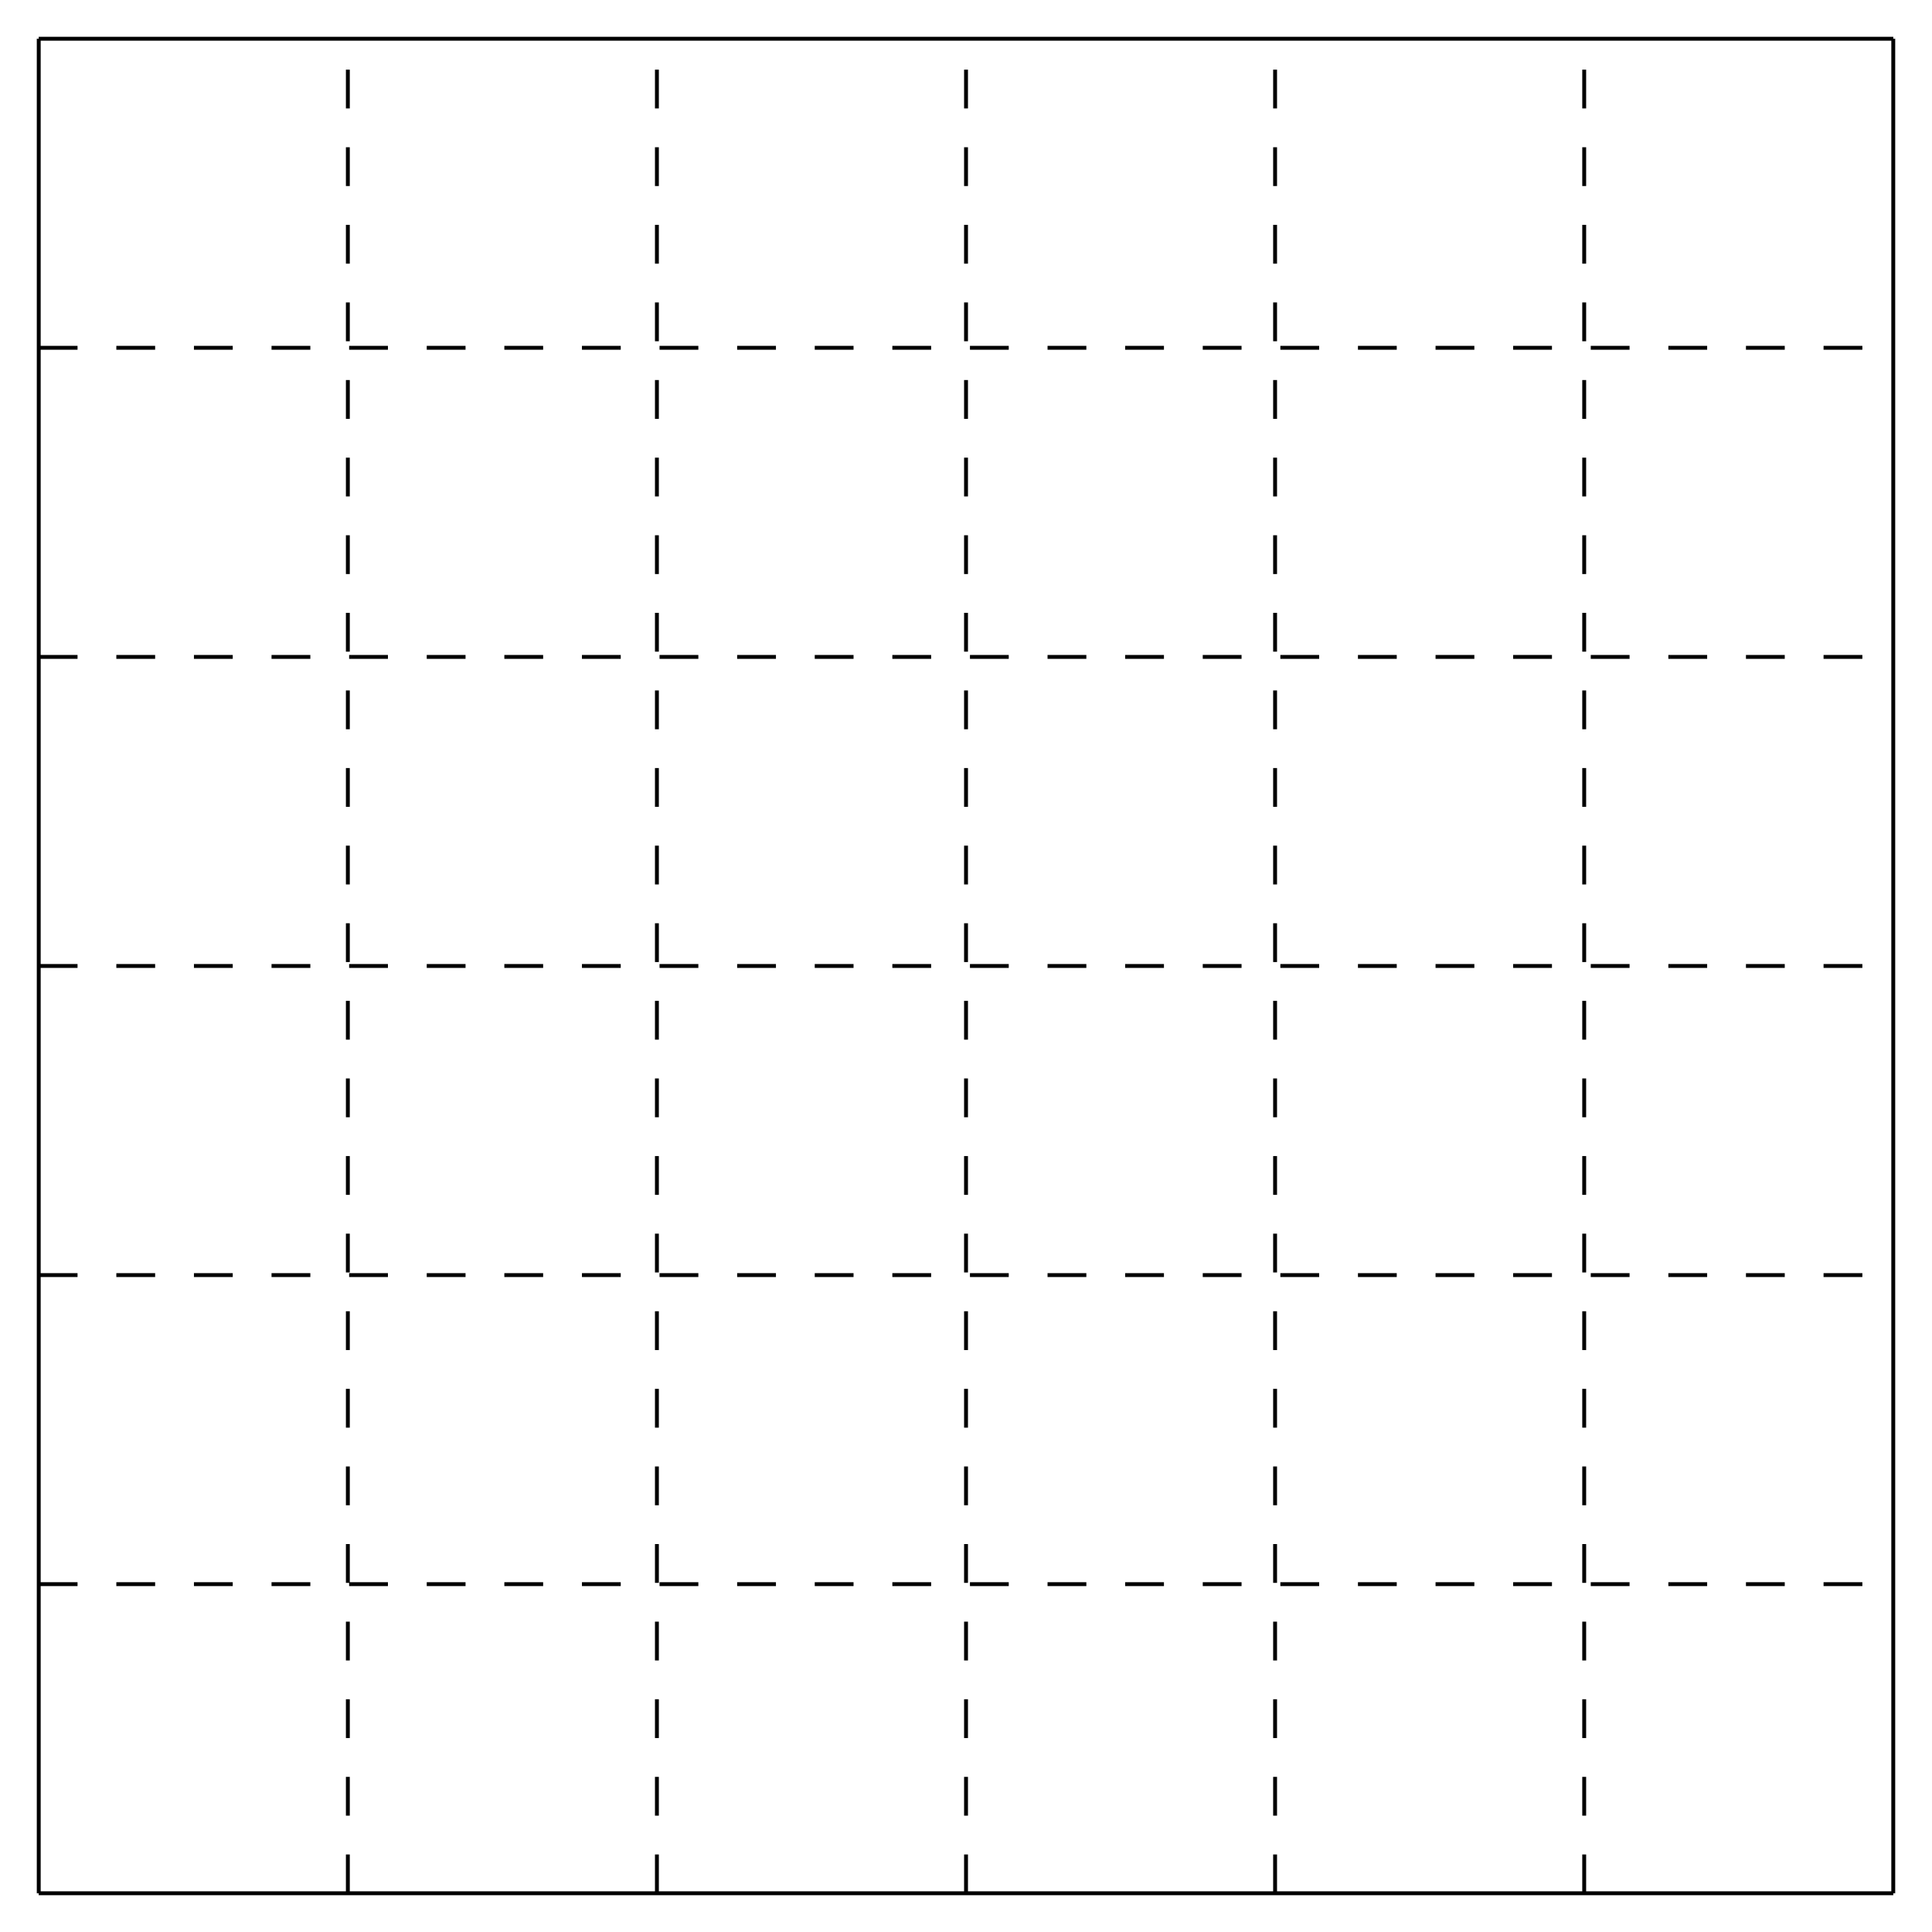
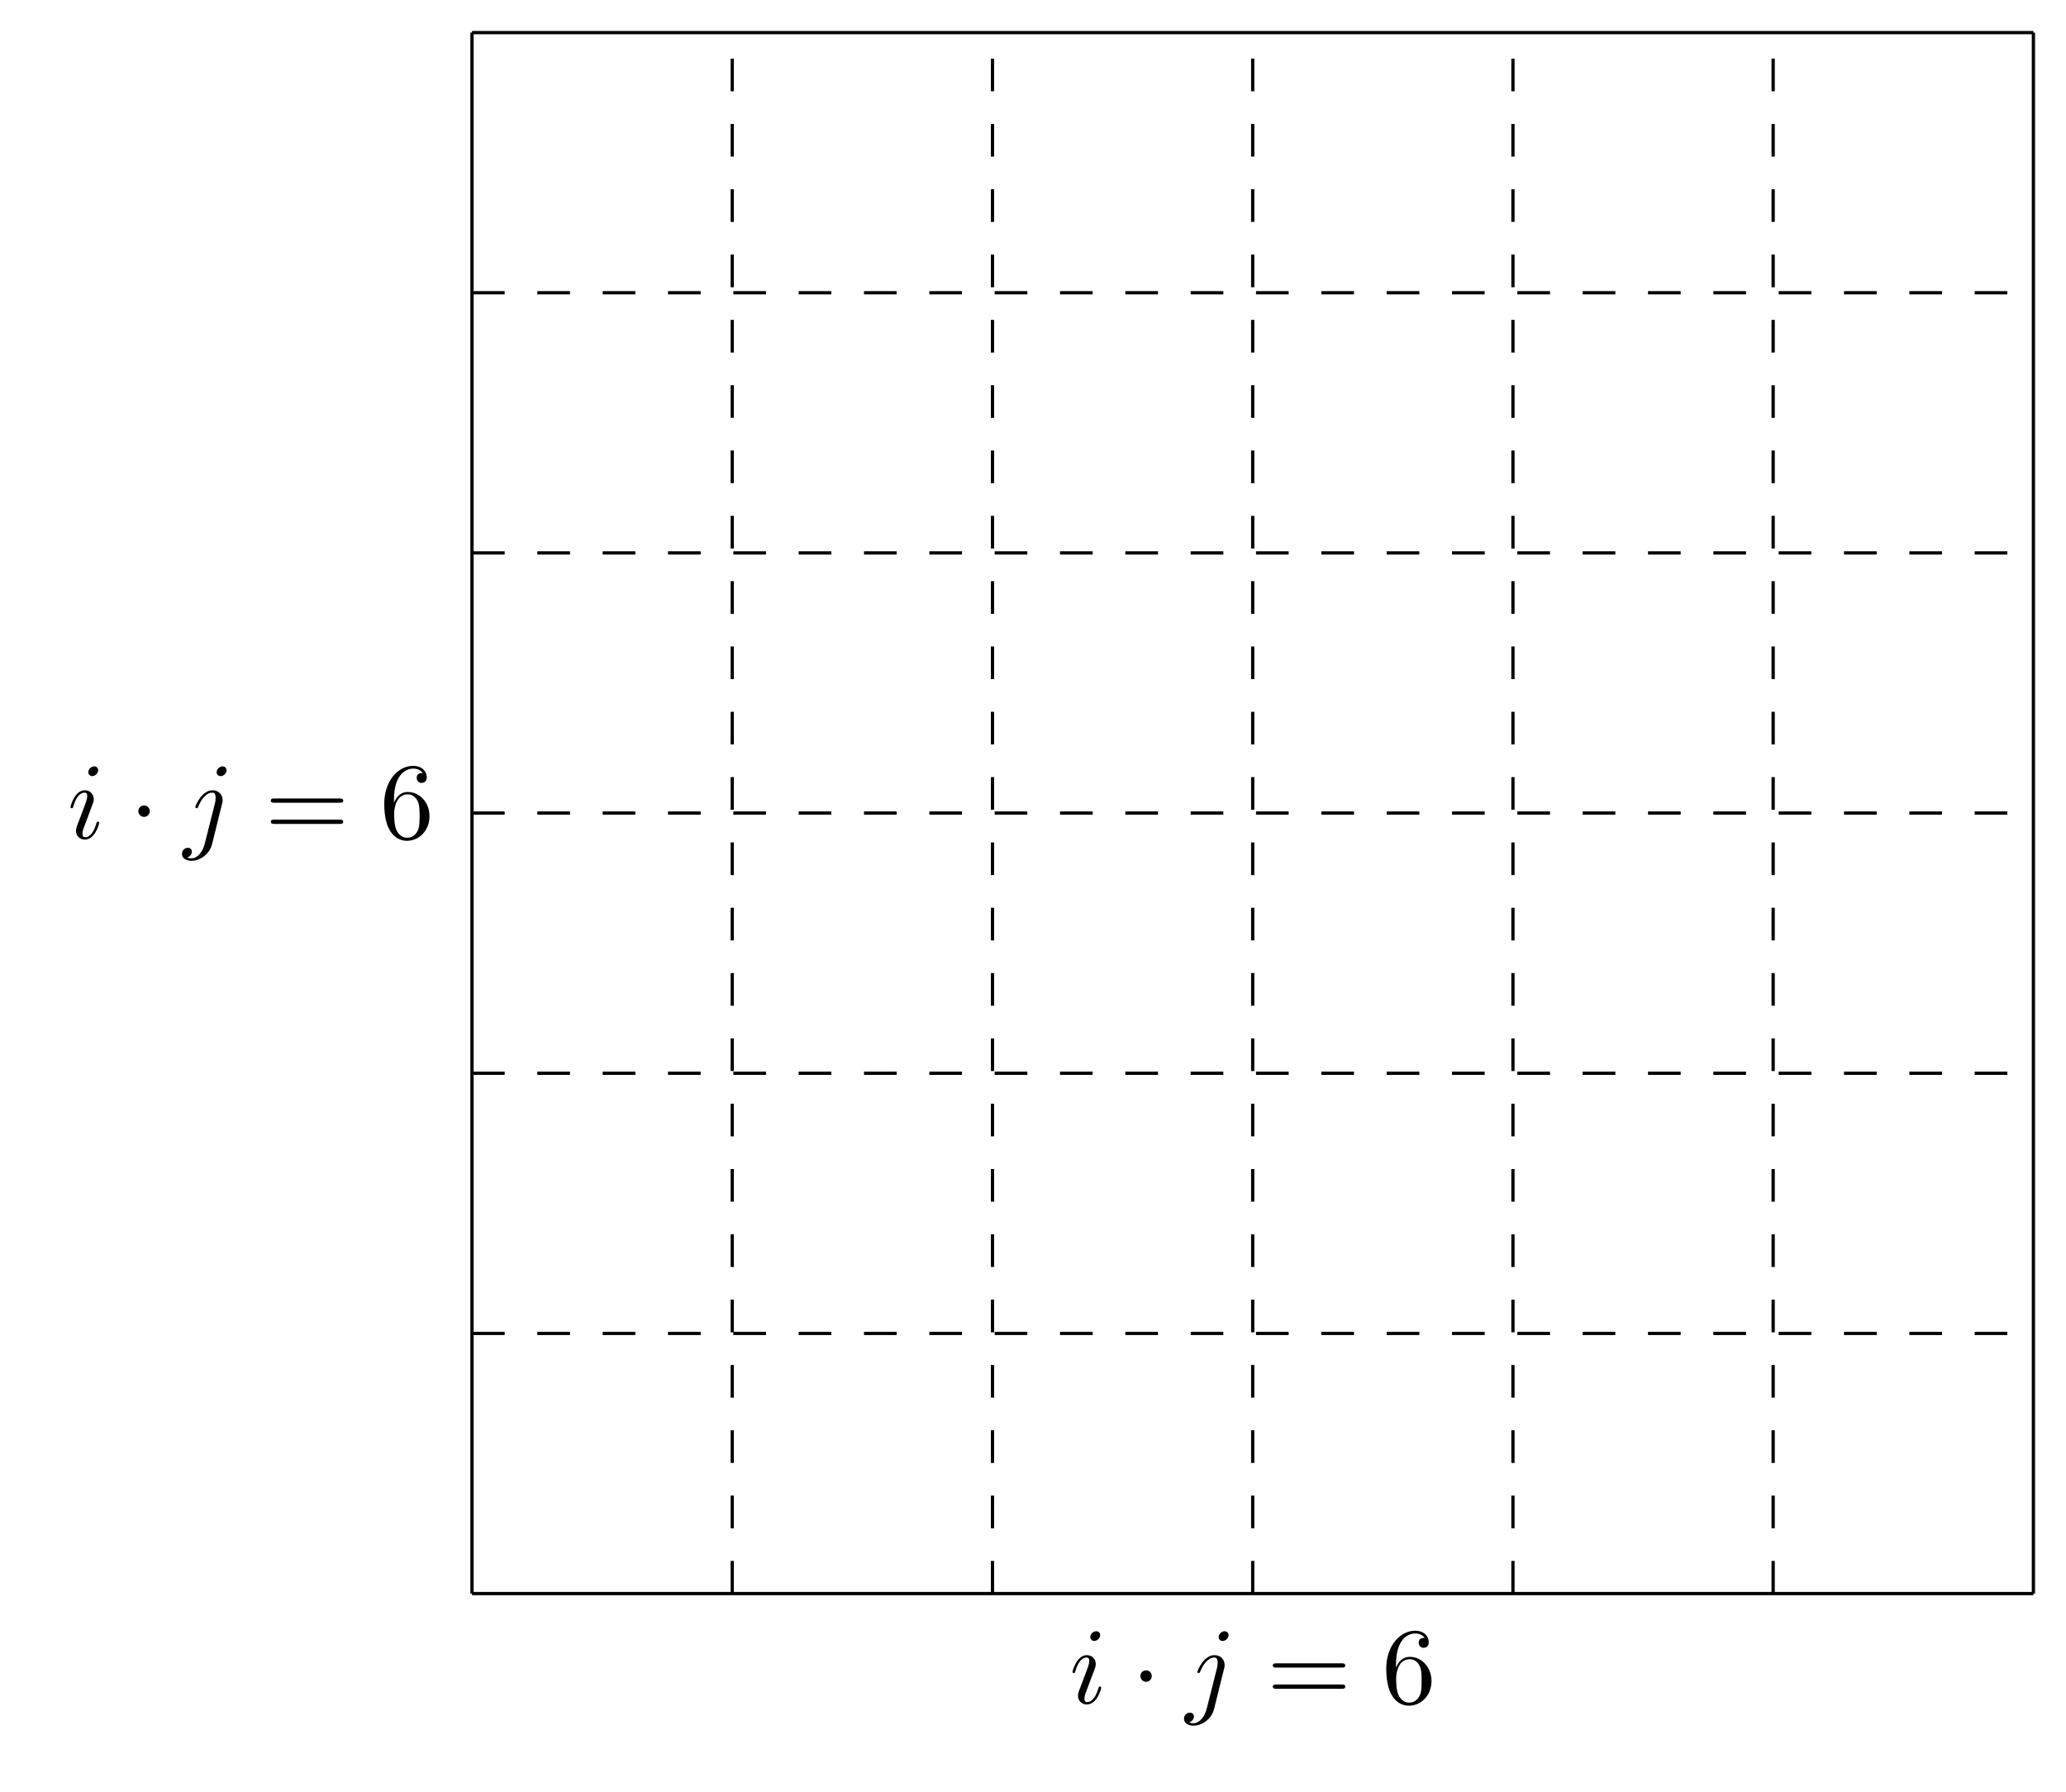
- <svg xmlns="http://www.w3.org/2000/svg" width="148.832pt" height="148.832pt" viewBox="0 0 148.832 148.832">
-   <path fill="none" stroke-width="0.299" stroke-linecap="butt" stroke-linejoin="miter" stroke="rgb(0%, 0%, 0%)" stroke-opacity="1" stroke-miterlimit="10" d="M 0 0 L 0 142.864 " transform="matrix(1, 0, 0, -1, 2.984, 145.848)" />
-   <path fill="none" stroke-width="0.299" stroke-linecap="butt" stroke-linejoin="miter" stroke="rgb(0%, 0%, 0%)" stroke-opacity="1" stroke-miterlimit="10" d="M 142.864 0 L 142.864 142.864 " transform="matrix(1, 0, 0, -1, 2.984, 145.848)" />
-   <path fill="none" stroke-width="0.299" stroke-linecap="butt" stroke-linejoin="miter" stroke="rgb(0%, 0%, 0%)" stroke-opacity="1" stroke-miterlimit="10" d="M 0 0 L 142.864 0 " transform="matrix(1, 0, 0, -1, 2.984, 145.848)" />
-   <path fill="none" stroke-width="0.299" stroke-linecap="butt" stroke-linejoin="miter" stroke="rgb(0%, 0%, 0%)" stroke-opacity="1" stroke-miterlimit="10" d="M 0 142.864 L 142.864 142.864 " transform="matrix(1, 0, 0, -1, 2.984, 145.848)" />
-   <path fill="none" stroke-width="0.299" stroke-linecap="butt" stroke-linejoin="miter" stroke="rgb(0%, 0%, 0%)" stroke-opacity="1" stroke-dasharray="2.989 2.989" stroke-miterlimit="10" d="M 23.813 0 L 23.813 142.868 " transform="matrix(1, 0, 0, -1, 2.984, 145.848)" />
-   <path fill="none" stroke-width="0.299" stroke-linecap="butt" stroke-linejoin="miter" stroke="rgb(0%, 0%, 0%)" stroke-opacity="1" stroke-dasharray="2.989 2.989" stroke-miterlimit="10" d="M 47.621 0 L 47.621 142.868 " transform="matrix(1, 0, 0, -1, 2.984, 145.848)" />
-   <path fill="none" stroke-width="0.299" stroke-linecap="butt" stroke-linejoin="miter" stroke="rgb(0%, 0%, 0%)" stroke-opacity="1" stroke-dasharray="2.989 2.989" stroke-miterlimit="10" d="M 71.434 0 L 71.434 142.868 " transform="matrix(1, 0, 0, -1, 2.984, 145.848)" />
-   <path fill="none" stroke-width="0.299" stroke-linecap="butt" stroke-linejoin="miter" stroke="rgb(0%, 0%, 0%)" stroke-opacity="1" stroke-dasharray="2.989 2.989" stroke-miterlimit="10" d="M 95.243 0 L 95.243 142.868 " transform="matrix(1, 0, 0, -1, 2.984, 145.848)" />
-   <path fill="none" stroke-width="0.299" stroke-linecap="butt" stroke-linejoin="miter" stroke="rgb(0%, 0%, 0%)" stroke-opacity="1" stroke-dasharray="2.989 2.989" stroke-miterlimit="10" d="M 119.055 0 L 119.055 142.868 " transform="matrix(1, 0, 0, -1, 2.984, 145.848)" />
-   <path fill="none" stroke-width="0.299" stroke-linecap="butt" stroke-linejoin="miter" stroke="rgb(0%, 0%, 0%)" stroke-opacity="1" stroke-dasharray="2.989 2.989" stroke-miterlimit="10" d="M 0 23.813 L 142.868 23.813 " transform="matrix(1, 0, 0, -1, 2.984, 145.848)" />
-   <path fill="none" stroke-width="0.299" stroke-linecap="butt" stroke-linejoin="miter" stroke="rgb(0%, 0%, 0%)" stroke-opacity="1" stroke-dasharray="2.989 2.989" stroke-miterlimit="10" d="M 0 47.621 L 142.868 47.621 " transform="matrix(1, 0, 0, -1, 2.984, 145.848)" />
-   <path fill="none" stroke-width="0.299" stroke-linecap="butt" stroke-linejoin="miter" stroke="rgb(0%, 0%, 0%)" stroke-opacity="1" stroke-dasharray="2.989 2.989" stroke-miterlimit="10" d="M 0 71.434 L 142.868 71.434 " transform="matrix(1, 0, 0, -1, 2.984, 145.848)" />
-   <path fill="none" stroke-width="0.299" stroke-linecap="butt" stroke-linejoin="miter" stroke="rgb(0%, 0%, 0%)" stroke-opacity="1" stroke-dasharray="2.989 2.989" stroke-miterlimit="10" d="M 0 95.243 L 142.868 95.243 " transform="matrix(1, 0, 0, -1, 2.984, 145.848)" />
-   <path fill="none" stroke-width="0.299" stroke-linecap="butt" stroke-linejoin="miter" stroke="rgb(0%, 0%, 0%)" stroke-opacity="1" stroke-dasharray="2.989 2.989" stroke-miterlimit="10" d="M 0 119.055 L 142.868 119.055 " transform="matrix(1, 0, 0, -1, 2.984, 145.848)" />
+ <svg xmlns="http://www.w3.org/2000/svg" xmlns:xlink="http://www.w3.org/1999/xlink" width="189.037pt" height="163.98pt" viewBox="0 0 189.037 163.98">
+   <defs>
+     <g>
+       <g id="glyph-0-0">
+         <path d="M 2.828 -6.234 C 2.828 -6.438 2.688 -6.594 2.469 -6.594 C 2.188 -6.594 1.922 -6.328 1.922 -6.062 C 1.922 -5.875 2.062 -5.703 2.297 -5.703 C 2.531 -5.703 2.828 -5.938 2.828 -6.234 Z M 2.078 -2.484 C 2.188 -2.766 2.188 -2.797 2.297 -3.062 C 2.375 -3.266 2.422 -3.406 2.422 -3.594 C 2.422 -4.031 2.109 -4.406 1.609 -4.406 C 0.672 -4.406 0.297 -2.953 0.297 -2.875 C 0.297 -2.766 0.391 -2.766 0.406 -2.766 C 0.516 -2.766 0.516 -2.797 0.562 -2.953 C 0.844 -3.891 1.234 -4.188 1.578 -4.188 C 1.656 -4.188 1.828 -4.188 1.828 -3.875 C 1.828 -3.656 1.75 -3.453 1.719 -3.344 C 1.641 -3.094 1.188 -1.938 1.031 -1.5 C 0.922 -1.25 0.797 -0.922 0.797 -0.703 C 0.797 -0.234 1.141 0.109 1.609 0.109 C 2.547 0.109 2.922 -1.328 2.922 -1.422 C 2.922 -1.531 2.828 -1.531 2.797 -1.531 C 2.703 -1.531 2.703 -1.5 2.656 -1.344 C 2.469 -0.719 2.141 -0.109 1.641 -0.109 C 1.469 -0.109 1.391 -0.203 1.391 -0.438 C 1.391 -0.688 1.453 -0.828 1.688 -1.438 Z M 2.078 -2.484 " />
+       </g>
+       <g id="glyph-0-1">
+         <path d="M 3.953 -6.234 C 3.953 -6.422 3.812 -6.594 3.578 -6.594 C 3.344 -6.594 3.047 -6.359 3.047 -6.062 C 3.047 -5.859 3.188 -5.703 3.422 -5.703 C 3.688 -5.703 3.953 -5.969 3.953 -6.234 Z M 1.953 0.5 C 1.766 1.25 1.281 1.828 0.734 1.828 C 0.672 1.828 0.516 1.828 0.344 1.734 C 0.641 1.672 0.781 1.406 0.781 1.203 C 0.781 1.047 0.672 0.859 0.406 0.859 C 0.156 0.859 -0.125 1.062 -0.125 1.422 C -0.125 1.828 0.266 2.047 0.75 2.047 C 1.453 2.047 2.375 1.516 2.625 0.531 L 3.531 -3.125 C 3.594 -3.312 3.594 -3.453 3.594 -3.484 C 3.594 -4.062 3.172 -4.406 2.672 -4.406 C 1.656 -4.406 1.094 -2.953 1.094 -2.875 C 1.094 -2.766 1.188 -2.766 1.203 -2.766 C 1.297 -2.766 1.312 -2.781 1.391 -2.969 C 1.641 -3.578 2.094 -4.188 2.641 -4.188 C 2.781 -4.188 2.953 -4.141 2.953 -3.734 C 2.953 -3.5 2.938 -3.391 2.891 -3.219 Z M 1.953 0.5 " />
+       </g>
+       <g id="glyph-1-0">
+         <path d="M 1.906 -2.5 C 1.906 -2.781 1.672 -3.016 1.391 -3.016 C 1.094 -3.016 0.859 -2.781 0.859 -2.5 C 0.859 -2.203 1.094 -1.969 1.391 -1.969 C 1.672 -1.969 1.906 -2.203 1.906 -2.5 Z M 1.906 -2.5 " />
+       </g>
+       <g id="glyph-2-0">
+         <path d="M 6.844 -3.266 C 7 -3.266 7.188 -3.266 7.188 -3.453 C 7.188 -3.656 7 -3.656 6.859 -3.656 L 0.891 -3.656 C 0.75 -3.656 0.562 -3.656 0.562 -3.453 C 0.562 -3.266 0.75 -3.266 0.891 -3.266 Z M 6.859 -1.328 C 7 -1.328 7.188 -1.328 7.188 -1.531 C 7.188 -1.719 7 -1.719 6.844 -1.719 L 0.891 -1.719 C 0.75 -1.719 0.562 -1.719 0.562 -1.531 C 0.562 -1.328 0.75 -1.328 0.891 -1.328 Z M 6.859 -1.328 " />
+       </g>
+       <g id="glyph-2-1">
+         <path d="M 1.312 -3.266 L 1.312 -3.516 C 1.312 -6.031 2.547 -6.391 3.062 -6.391 C 3.297 -6.391 3.719 -6.328 3.938 -5.984 C 3.781 -5.984 3.391 -5.984 3.391 -5.547 C 3.391 -5.234 3.625 -5.078 3.844 -5.078 C 4 -5.078 4.312 -5.172 4.312 -5.562 C 4.312 -6.156 3.875 -6.641 3.047 -6.641 C 1.766 -6.641 0.422 -5.359 0.422 -3.156 C 0.422 -0.484 1.578 0.219 2.5 0.219 C 3.609 0.219 4.562 -0.719 4.562 -2.031 C 4.562 -3.297 3.672 -4.25 2.562 -4.25 C 1.891 -4.25 1.516 -3.75 1.312 -3.266 Z M 2.5 -0.062 C 1.875 -0.062 1.578 -0.656 1.516 -0.812 C 1.328 -1.281 1.328 -2.078 1.328 -2.25 C 1.328 -3.031 1.656 -4.031 2.547 -4.031 C 2.719 -4.031 3.172 -4.031 3.484 -3.406 C 3.656 -3.047 3.656 -2.531 3.656 -2.047 C 3.656 -1.562 3.656 -1.062 3.484 -0.703 C 3.188 -0.109 2.734 -0.062 2.5 -0.062 Z M 2.5 -0.062 " />
+       </g>
+     </g>
+   </defs>
+   <path fill="none" stroke-width="0.299" stroke-linecap="butt" stroke-linejoin="miter" stroke="rgb(0%, 0%, 0%)" stroke-opacity="1" stroke-miterlimit="10" d="M -0.002 0.001 L -0.002 142.865 " transform="matrix(1, 0, 0, -1, 43.189, 145.849)" />
+   <path fill="none" stroke-width="0.299" stroke-linecap="butt" stroke-linejoin="miter" stroke="rgb(0%, 0%, 0%)" stroke-opacity="1" stroke-miterlimit="10" d="M 142.866 0.001 L 142.866 142.865 " transform="matrix(1, 0, 0, -1, 43.189, 145.849)" />
+   <path fill="none" stroke-width="0.299" stroke-linecap="butt" stroke-linejoin="miter" stroke="rgb(0%, 0%, 0%)" stroke-opacity="1" stroke-miterlimit="10" d="M -0.002 0.001 L 142.866 0.001 " transform="matrix(1, 0, 0, -1, 43.189, 145.849)" />
+   <path fill="none" stroke-width="0.299" stroke-linecap="butt" stroke-linejoin="miter" stroke="rgb(0%, 0%, 0%)" stroke-opacity="1" stroke-miterlimit="10" d="M -0.002 142.865 L 142.866 142.865 " transform="matrix(1, 0, 0, -1, 43.189, 145.849)" />
+   <path fill="none" stroke-width="0.299" stroke-linecap="butt" stroke-linejoin="miter" stroke="rgb(0%, 0%, 0%)" stroke-opacity="1" stroke-dasharray="2.989 2.989" stroke-miterlimit="10" d="M 23.811 0.001 L 23.811 142.865 " transform="matrix(1, 0, 0, -1, 43.189, 145.849)" />
+   <path fill="none" stroke-width="0.299" stroke-linecap="butt" stroke-linejoin="miter" stroke="rgb(0%, 0%, 0%)" stroke-opacity="1" stroke-dasharray="2.989 2.989" stroke-miterlimit="10" d="M 47.623 0.001 L 47.623 142.865 " transform="matrix(1, 0, 0, -1, 43.189, 145.849)" />
+   <path fill="none" stroke-width="0.299" stroke-linecap="butt" stroke-linejoin="miter" stroke="rgb(0%, 0%, 0%)" stroke-opacity="1" stroke-dasharray="2.989 2.989" stroke-miterlimit="10" d="M 71.432 0.001 L 71.432 142.865 " transform="matrix(1, 0, 0, -1, 43.189, 145.849)" />
+   <path fill="none" stroke-width="0.299" stroke-linecap="butt" stroke-linejoin="miter" stroke="rgb(0%, 0%, 0%)" stroke-opacity="1" stroke-dasharray="2.989 2.989" stroke-miterlimit="10" d="M 95.245 0.001 L 95.245 142.865 " transform="matrix(1, 0, 0, -1, 43.189, 145.849)" />
+   <path fill="none" stroke-width="0.299" stroke-linecap="butt" stroke-linejoin="miter" stroke="rgb(0%, 0%, 0%)" stroke-opacity="1" stroke-dasharray="2.989 2.989" stroke-miterlimit="10" d="M 119.053 0.001 L 119.053 142.865 " transform="matrix(1, 0, 0, -1, 43.189, 145.849)" />
+   <path fill="none" stroke-width="0.299" stroke-linecap="butt" stroke-linejoin="miter" stroke="rgb(0%, 0%, 0%)" stroke-opacity="1" stroke-dasharray="2.989 2.989" stroke-miterlimit="10" d="M -0.002 23.81 L 142.866 23.81 " transform="matrix(1, 0, 0, -1, 43.189, 145.849)" />
+   <path fill="none" stroke-width="0.299" stroke-linecap="butt" stroke-linejoin="miter" stroke="rgb(0%, 0%, 0%)" stroke-opacity="1" stroke-dasharray="2.989 2.989" stroke-miterlimit="10" d="M -0.002 47.622 L 142.866 47.622 " transform="matrix(1, 0, 0, -1, 43.189, 145.849)" />
+   <path fill="none" stroke-width="0.299" stroke-linecap="butt" stroke-linejoin="miter" stroke="rgb(0%, 0%, 0%)" stroke-opacity="1" stroke-dasharray="2.989 2.989" stroke-miterlimit="10" d="M -0.002 71.435 L 142.866 71.435 " transform="matrix(1, 0, 0, -1, 43.189, 145.849)" />
+   <path fill="none" stroke-width="0.299" stroke-linecap="butt" stroke-linejoin="miter" stroke="rgb(0%, 0%, 0%)" stroke-opacity="1" stroke-dasharray="2.989 2.989" stroke-miterlimit="10" d="M -0.002 95.244 L 142.866 95.244 " transform="matrix(1, 0, 0, -1, 43.189, 145.849)" />
+   <path fill="none" stroke-width="0.299" stroke-linecap="butt" stroke-linejoin="miter" stroke="rgb(0%, 0%, 0%)" stroke-opacity="1" stroke-dasharray="2.989 2.989" stroke-miterlimit="10" d="M -0.002 119.056 L 142.866 119.056 " transform="matrix(1, 0, 0, -1, 43.189, 145.849)" />
+   <g fill="rgb(0%, 0%, 0%)" fill-opacity="1">
+     <use xlink:href="#glyph-0-0" x="97.837" y="155.889" />
+   </g>
+   <g fill="rgb(0%, 0%, 0%)" fill-opacity="1">
+     <use xlink:href="#glyph-1-0" x="103.481" y="155.889" />
+   </g>
+   <g fill="rgb(0%, 0%, 0%)" fill-opacity="1">
+     <use xlink:href="#glyph-0-1" x="108.46" y="155.889" />
+   </g>
+   <g fill="rgb(0%, 0%, 0%)" fill-opacity="1">
+     <use xlink:href="#glyph-2-0" x="115.9" y="155.889" />
+   </g>
+   <g fill="rgb(0%, 0%, 0%)" fill-opacity="1">
+     <use xlink:href="#glyph-2-1" x="126.419" y="155.889" />
+   </g>
+   <g fill="rgb(0%, 0%, 0%)" fill-opacity="1">
+     <use xlink:href="#glyph-0-0" x="6.154" y="76.734" />
+   </g>
+   <g fill="rgb(0%, 0%, 0%)" fill-opacity="1">
+     <use xlink:href="#glyph-1-0" x="11.798" y="76.734" />
+   </g>
+   <g fill="rgb(0%, 0%, 0%)" fill-opacity="1">
+     <use xlink:href="#glyph-0-1" x="16.777" y="76.734" />
+   </g>
+   <g fill="rgb(0%, 0%, 0%)" fill-opacity="1">
+     <use xlink:href="#glyph-2-0" x="24.217" y="76.734" />
+   </g>
+   <g fill="rgb(0%, 0%, 0%)" fill-opacity="1">
+     <use xlink:href="#glyph-2-1" x="34.736" y="76.734" />
+   </g>
</svg>
